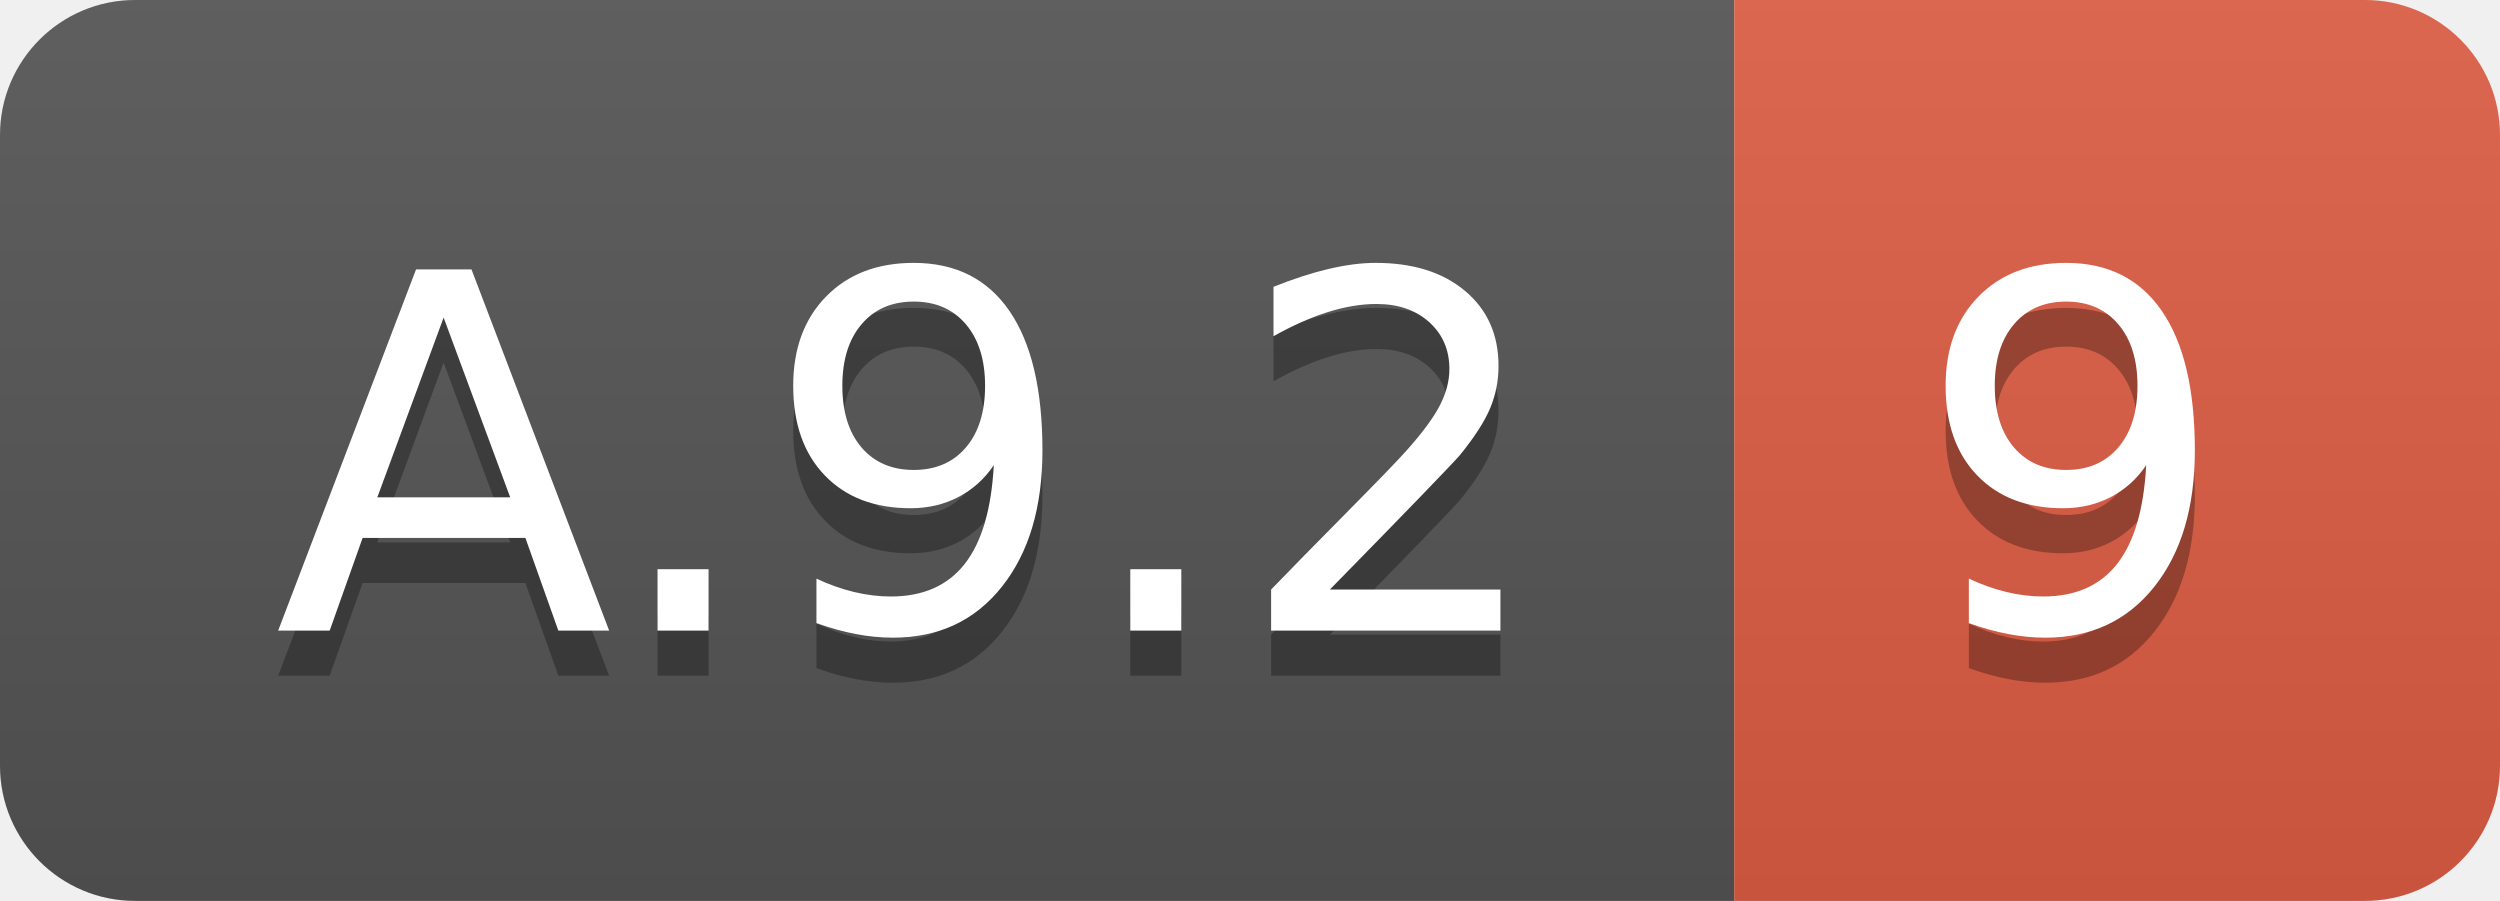
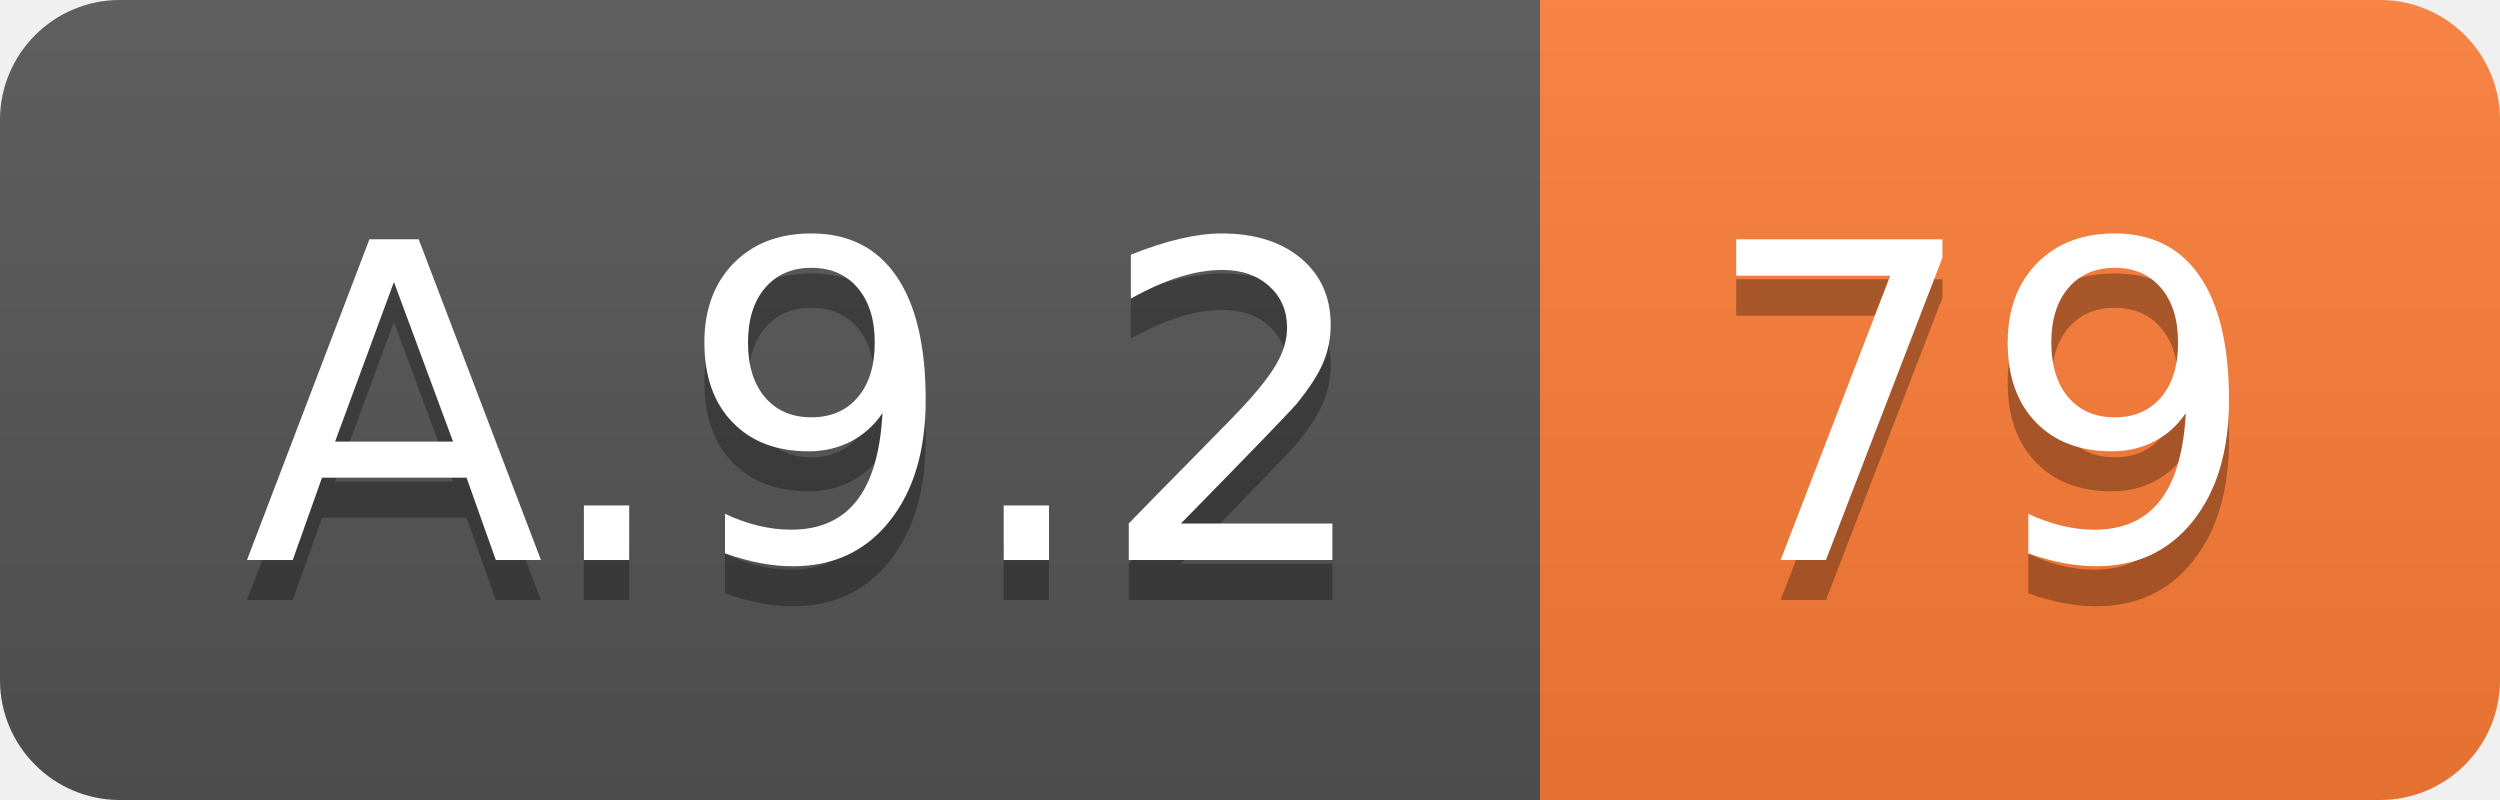
- <svg xmlns="http://www.w3.org/2000/svg" width="55.5" height="20">
+ <svg xmlns="http://www.w3.org/2000/svg" width="62.5" height="20">
  <linearGradient id="smooth" x2="0" y2="100%">
    <stop offset="0" stop-color="#bbb" stop-opacity=".1" />
    <stop offset="1" stop-opacity=".1" />
  </linearGradient>
  <clipPath id="round">
-     <rect width="55.5" height="20" rx="3" fill="#fff" />
+     <rect width="62.5" height="20" rx="3" fill="#fff" />
  </clipPath>
  <g clip-path="url(#round)">
    <rect width="38.5" height="20" fill="#555" />
-     <rect x="38.5" width="17.0" height="20" fill="#e05d44" />
-     <rect width="55.5" height="20" fill="url(#smooth)" />
+     <rect x="38.5" width="24.0" height="20" fill="#fe7d37" />
+     <rect width="62.5" height="20" fill="url(#smooth)" />
  </g>
  <g fill="#fff" text-anchor="middle" font-family="DejaVu Sans,Verdana,Geneva,sans-serif" font-size="110">
    <text x="202.5" y="150" fill="#010101" fill-opacity=".3" transform="scale(0.1)" textLength="285.0" lengthAdjust="spacing">A.9.2</text>
    <text x="202.5" y="140" transform="scale(0.1)" textLength="285.0" lengthAdjust="spacing">A.9.2</text>
-     <text x="460.0" y="150" fill="#010101" fill-opacity=".3" transform="scale(0.1)" textLength="70.0" lengthAdjust="spacing">9</text>
-     <text x="460.0" y="140" transform="scale(0.1)" textLength="70.0" lengthAdjust="spacing">9</text>
+     <text x="495.0" y="150" fill="#010101" fill-opacity=".3" transform="scale(0.1)" textLength="140.0" lengthAdjust="spacing">79</text>
+     <text x="495.0" y="140" transform="scale(0.1)" textLength="140.0" lengthAdjust="spacing">79</text>
  </g>
</svg>
